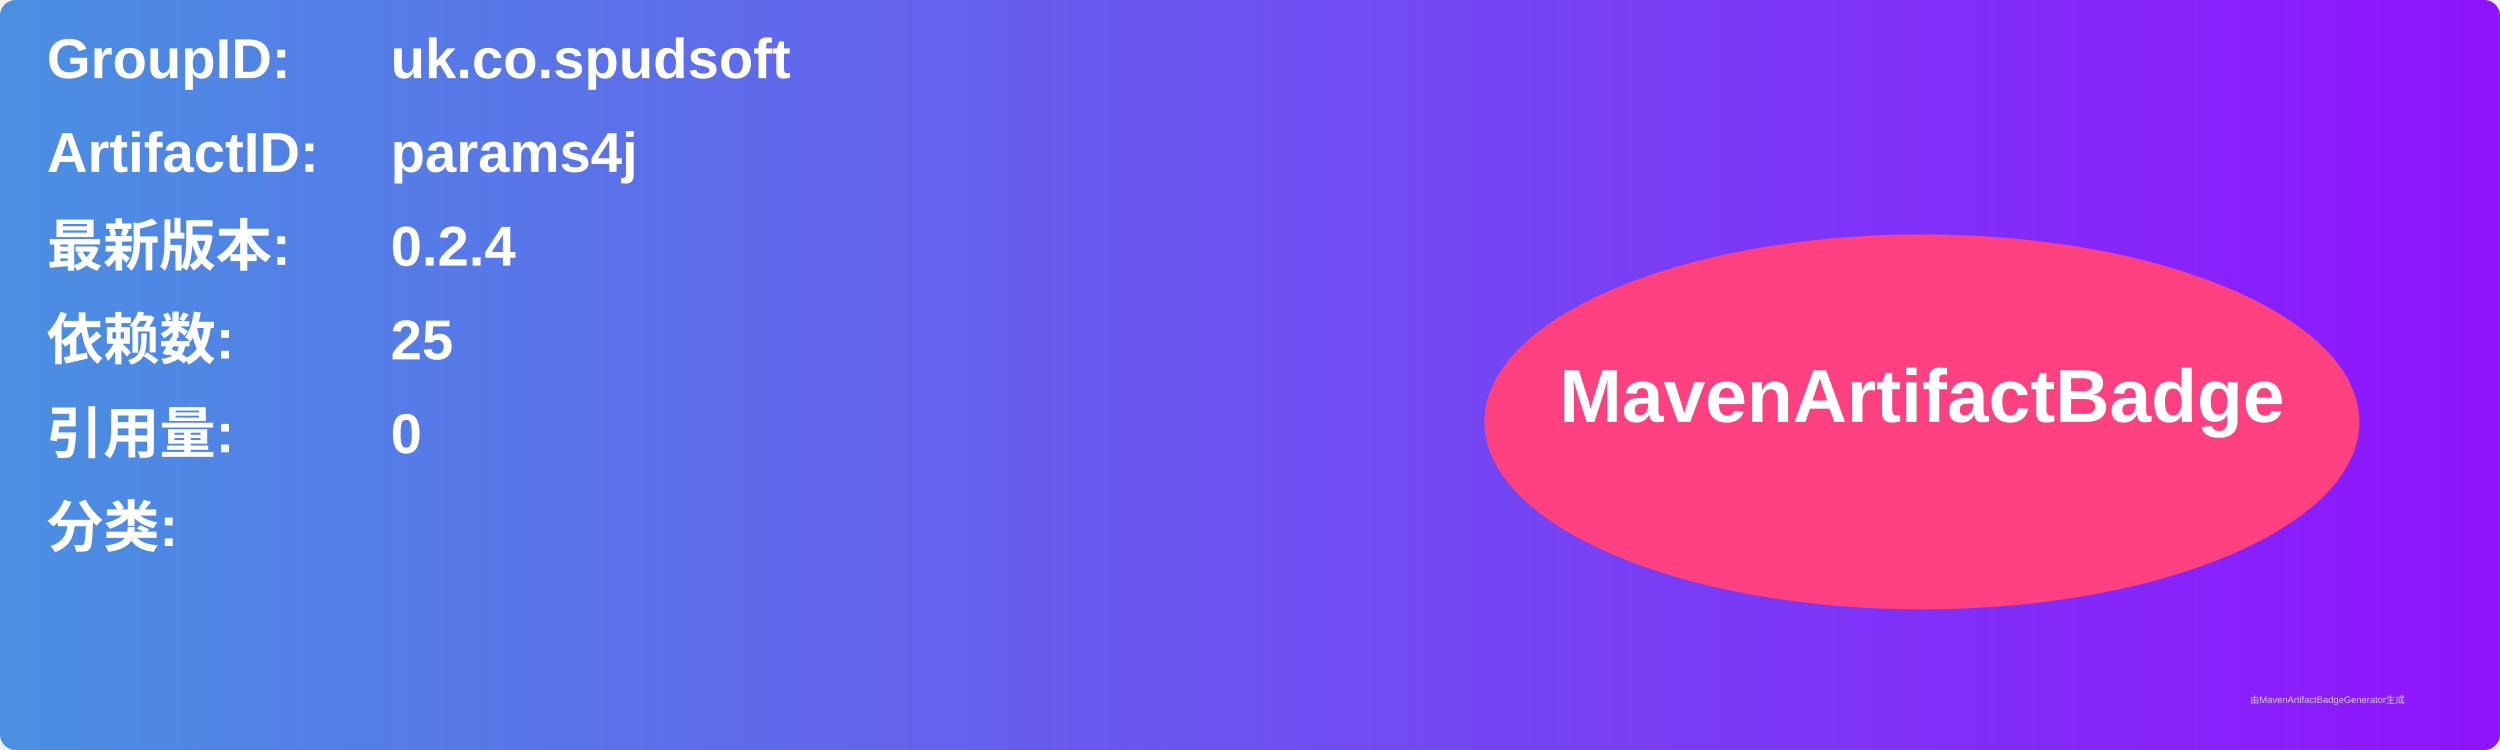
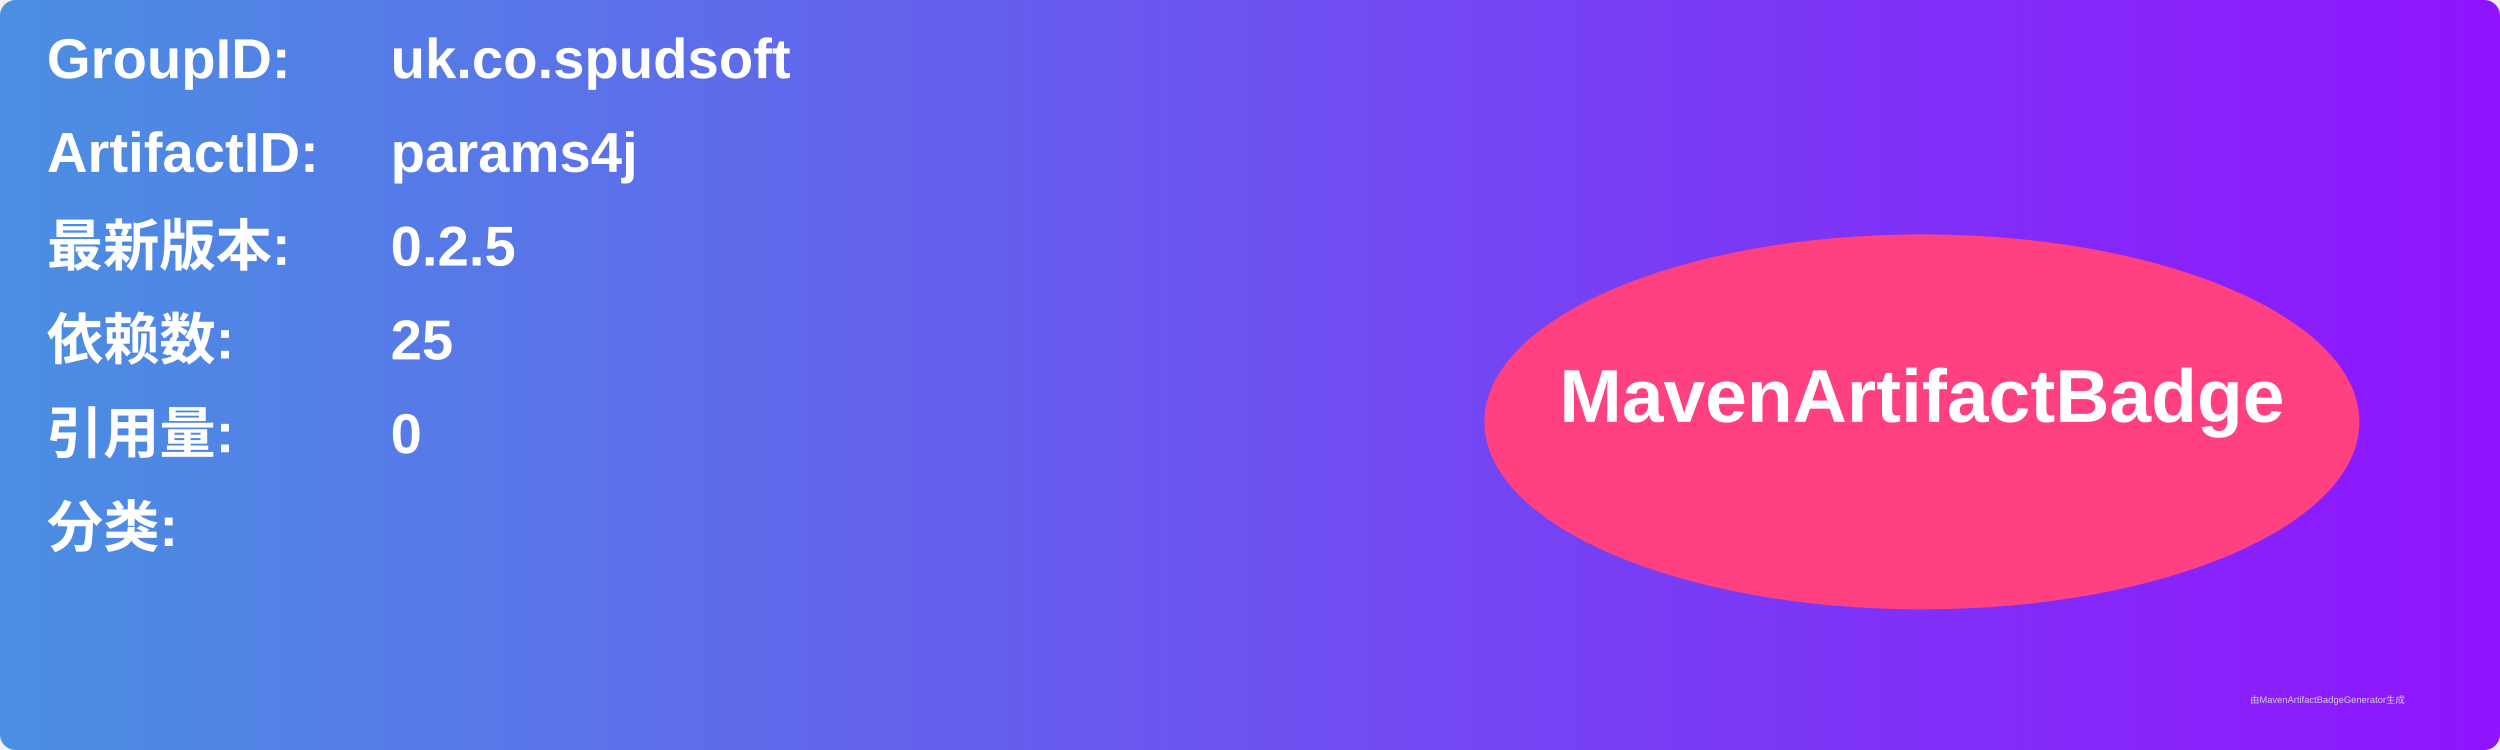
<svg xmlns="http://www.w3.org/2000/svg" width="800" height="240" viewBox="0 0 800 240">
  <linearGradient id="grad" x1="0%" y1="0%" x2="100%" y2="0%">
    <stop offset="0%" stop-color="#4a90e2" />
    <stop offset="100%" stop-color="#9013fe" />
  </linearGradient>
  <rect width="100%" height="100%" rx="5" ry="5" fill="url(#grad)" />
  <g transform="translate(15, 15)">
    <text x="0" y="10" font-family="Arial" font-size="18" fill="white" font-weight="bold" width="260">GroupID:</text>
    <text x="110" y="10" font-family="Arial" font-size="18" fill="white" font-weight="bold" width="460">uk.co.spudsoft</text>
    <text x="0" y="40" font-family="Arial" font-size="18" fill="white" font-weight="bold" width="260">ArtifactID:</text>
    <text x="110" y="40" font-family="Arial" font-size="18" fill="white" font-weight="bold" width="460">params4j</text>
    <text x="0" y="70" font-family="Arial" font-size="18" fill="white" font-weight="bold">最新版本:</text>
    <text x="110" y="70" font-family="Arial" font-size="18" fill="white" font-weight="bold">
-       <tspan font-weight="bold">0.2.4</tspan>
+       <tspan font-weight="bold">0.2.5</tspan>
    </text>
    <text x="0" y="100" font-family="Arial" font-size="18" fill="white" font-weight="bold">依赖数: </text>
    <text x="110" y="100" font-family="Arial" font-size="18" fill="white">
      <tspan font-weight="bold">25</tspan>
    </text>
    <text x="0" y="130" font-family="Arial" font-size="18" fill="white" font-weight="bold">引用量: </text>
    <text x="110" y="130" font-family="Arial" font-size="18" fill="white">
      <tspan font-weight="bold">0</tspan>
    </text>
    <text x="0" y="160" font-family="Arial" font-size="18" fill="white" font-weight="bold">分类:</text>
    <text x="10" y="190" font-family="Arial" font-size="10" fill="white">
      <tspan font-weight="bold" />
    </text>
    <ellipse cx="600" cy="120" rx="140" ry="60" fill="#ff4081" />
    <text x="600" y="120" text-anchor="middle" font-family="Arial" font-size="24" fill="white" font-weight="bold">MavenArtifactBadge</text>
  </g>
  <text x="720" y="225" font-family="Arial" font-size="3" fill="#d0d0d0">由MavenArtifactBadgeGenerator生成</text>
</svg>
